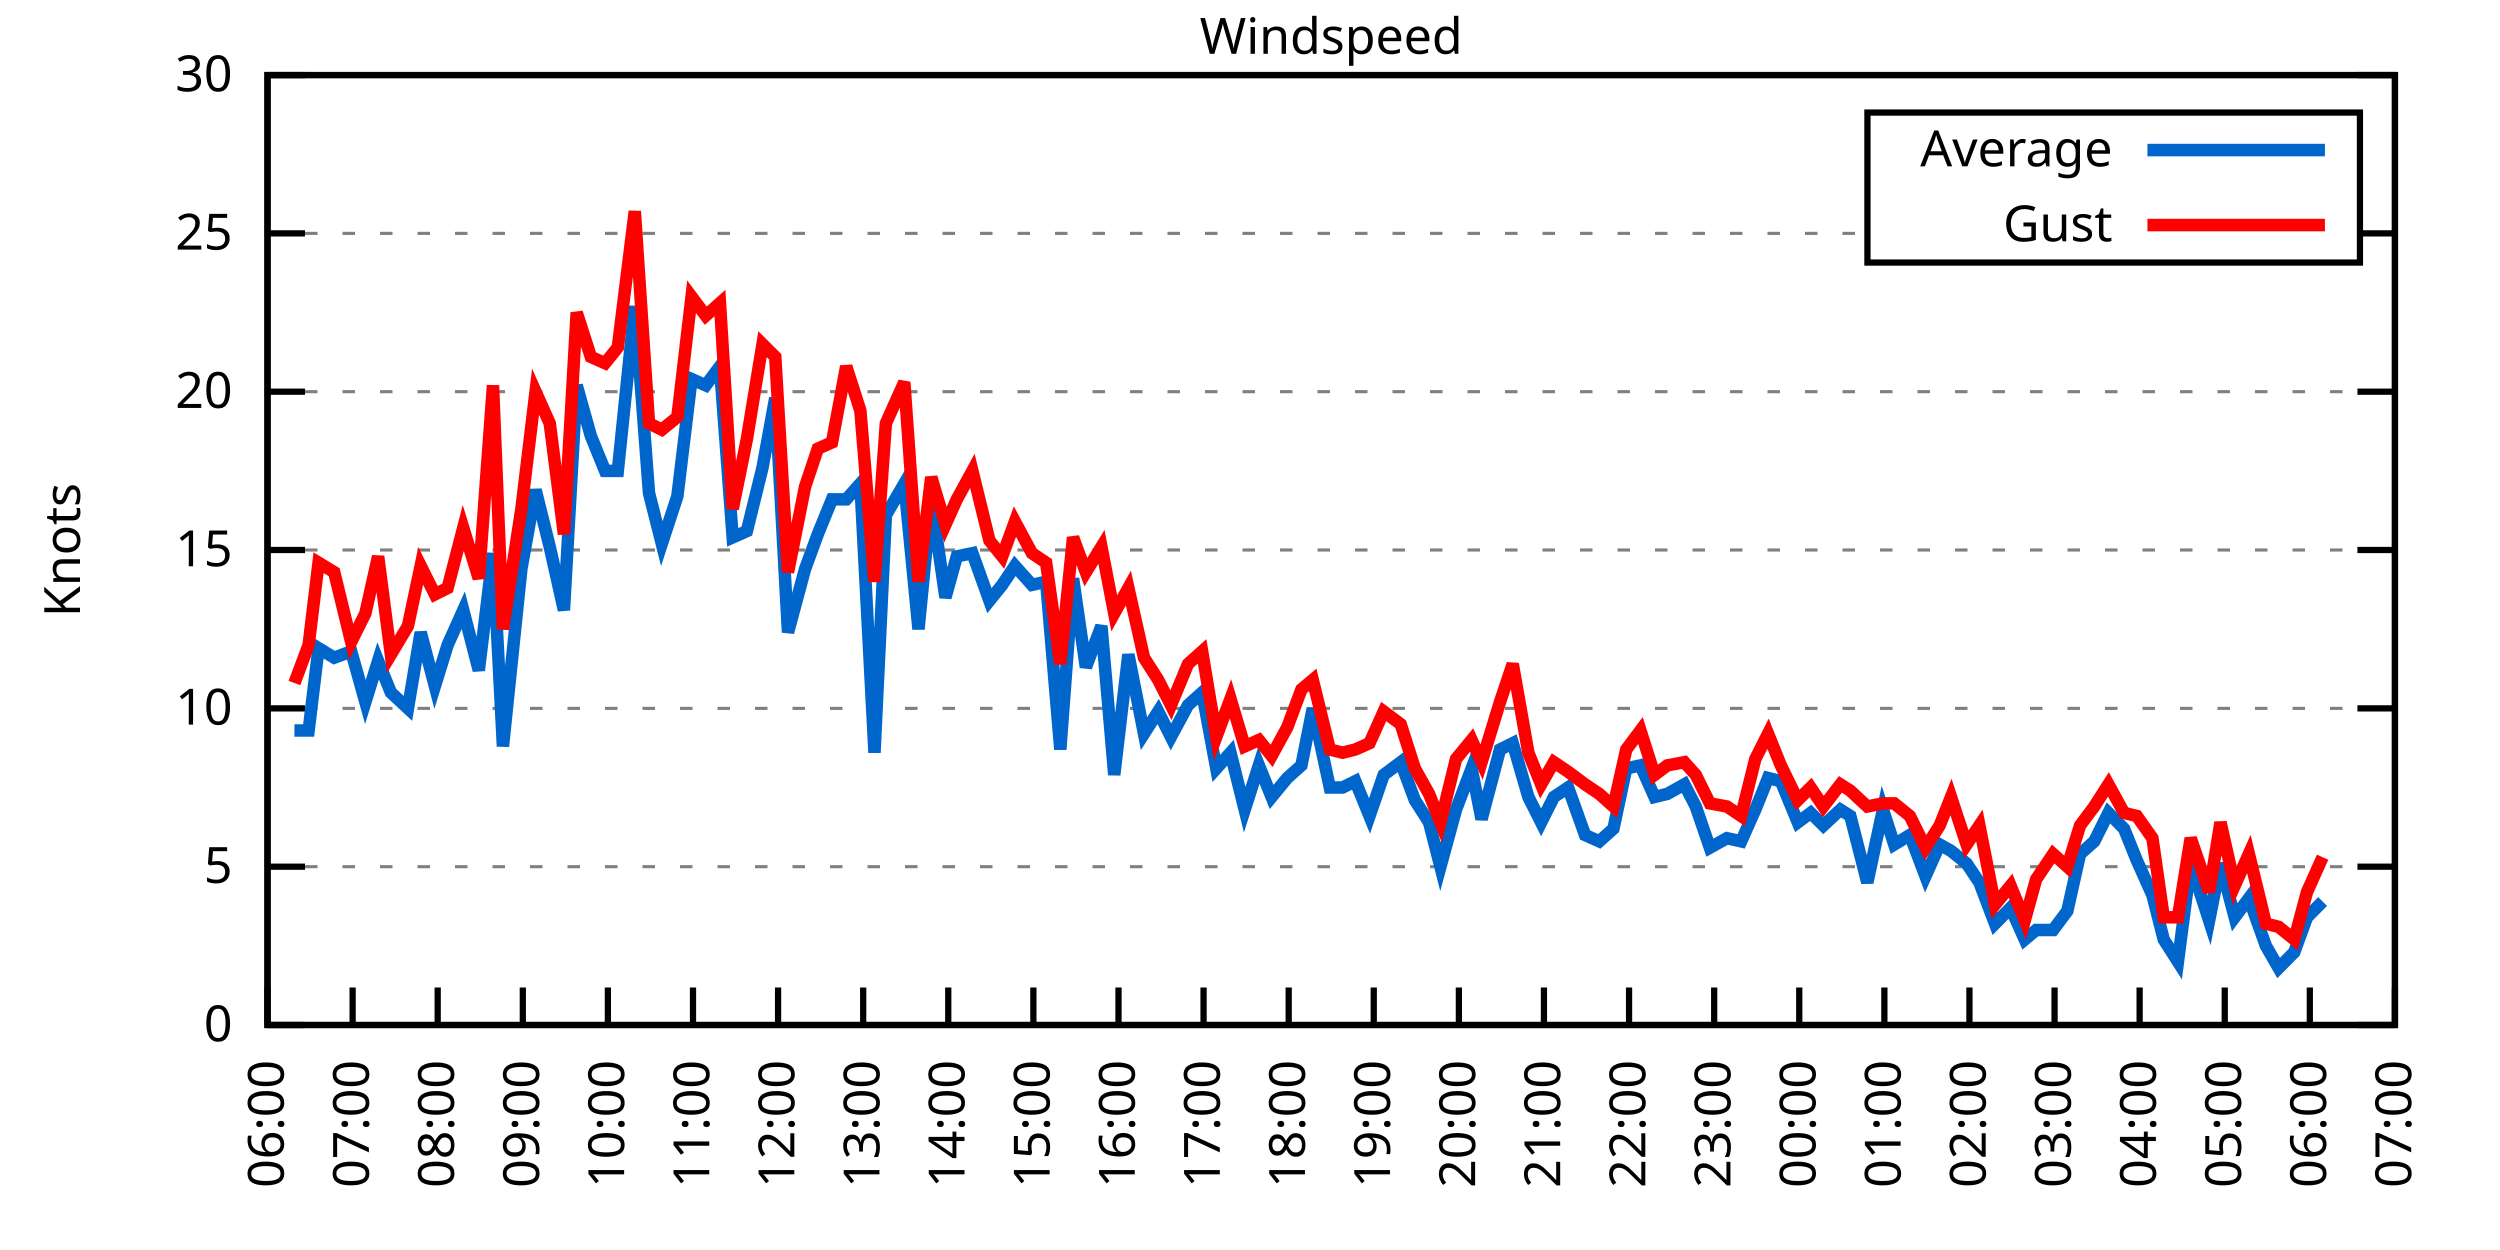
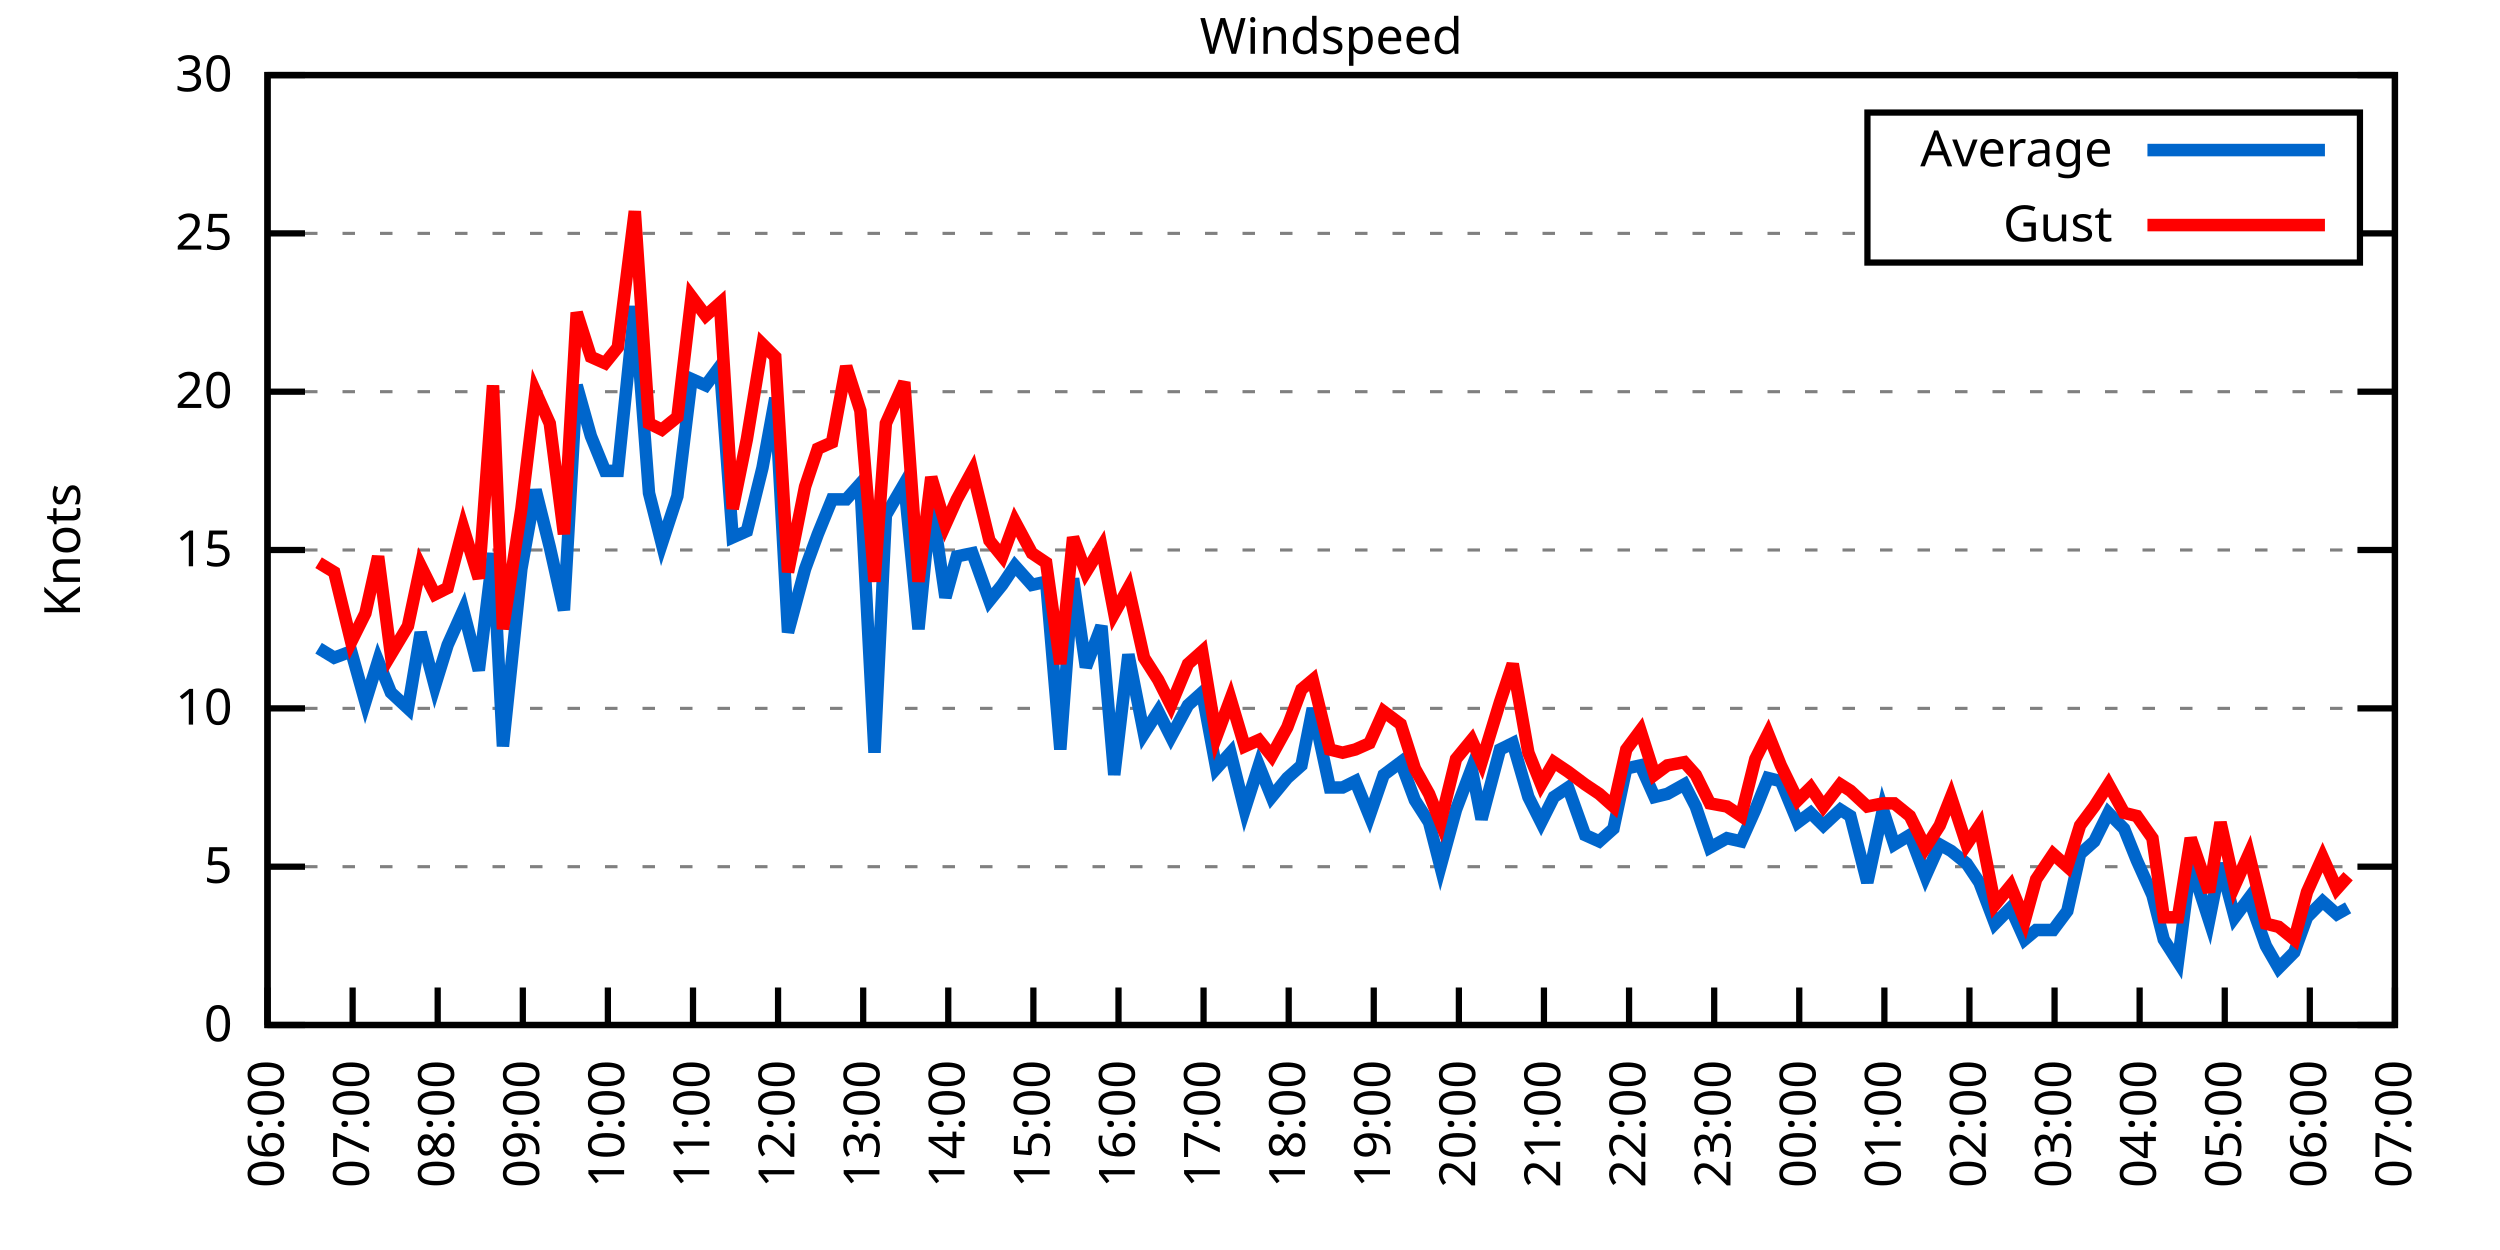
<svg xmlns="http://www.w3.org/2000/svg" xmlns:xlink="http://www.w3.org/1999/xlink" width="400" height="200" viewBox="0 0 400 200">
  <g id="gnuplot_canvas">
    <rect x="0" y="0" width="400" height="200" fill="none" />
    <defs>
      <circle id="gpDot" r="0.5" stroke-width="0.5" stroke="currentColor" />
      <path id="gpPt0" stroke-width="0.333" stroke="currentColor" d="M-1,0 h2 M0,-1 v2" />
      <path id="gpPt1" stroke-width="0.333" stroke="currentColor" d="M-1,-1 L1,1 M1,-1 L-1,1" />
      <path id="gpPt2" stroke-width="0.333" stroke="currentColor" d="M-1,0 L1,0 M0,-1 L0,1 M-1,-1 L1,1 M-1,1 L1,-1" />
      <rect id="gpPt3" stroke-width="0.333" stroke="currentColor" x="-1" y="-1" width="2" height="2" />
      <rect id="gpPt4" stroke-width="0.333" stroke="currentColor" fill="currentColor" x="-1" y="-1" width="2" height="2" />
      <circle id="gpPt5" stroke-width="0.333" stroke="currentColor" cx="0" cy="0" r="1" />
      <use xlink:href="#gpPt5" id="gpPt6" fill="currentColor" stroke="none" />
      <path id="gpPt7" stroke-width="0.333" stroke="currentColor" d="M0,-1.33 L-1.33,0.67 L1.33,0.67 z" />
      <use xlink:href="#gpPt7" id="gpPt8" fill="currentColor" stroke="none" />
      <use xlink:href="#gpPt7" id="gpPt9" stroke="currentColor" transform="rotate(180)" />
      <use xlink:href="#gpPt9" id="gpPt10" fill="currentColor" stroke="none" />
      <use xlink:href="#gpPt3" id="gpPt11" stroke="currentColor" transform="rotate(45)" />
      <use xlink:href="#gpPt11" id="gpPt12" fill="currentColor" stroke="none" />
      <path id="gpPt13" stroke-width="0.333" stroke="currentColor" d="M0,1.330 L1.265,0.411 L0.782,-1.067 L-0.782,-1.076 L-1.265,0.411 z" />
      <use xlink:href="#gpPt13" id="gpPt14" fill="currentColor" stroke="none" />
      <filter id="textbox" filterUnits="objectBoundingBox" x="0" y="0" height="1" width="1">
        <feFlood flood-color="white" flood-opacity="1" result="bgnd" />
        <feComposite in="SourceGraphic" in2="bgnd" operator="atop" />
      </filter>
      <filter id="greybox" filterUnits="objectBoundingBox" x="0" y="0" height="1" width="1">
        <feFlood flood-color="lightgrey" flood-opacity="1" result="grey" />
        <feComposite in="SourceGraphic" in2="grey" operator="atop" />
      </filter>
    </defs>
    <g fill="none" color="white" stroke="currentColor" stroke-width="1.00" stroke-linecap="butt" stroke-linejoin="miter">
</g>
    <g fill="none" color="black" stroke="currentColor" stroke-width="1.00" stroke-linecap="butt" stroke-linejoin="miter">
      <g stroke="none" shape-rendering="crispEdges">
        <polygon fill="rgb(255, 255, 255)" points="42.80,164.00 383.18,164.00 383.18,12.02 42.80,12.02 " />
      </g>
    </g>
    <g fill="none" color="black" stroke="currentColor" stroke-width="1.00" stroke-linecap="butt" stroke-linejoin="miter">
</g>
    <g fill="none" color="black" stroke="black" stroke-width="0.50" stroke-linecap="butt" stroke-linejoin="miter">
</g>
    <g fill="none" color="gray" stroke="currentColor" stroke-width="0.50" stroke-linecap="butt" stroke-linejoin="miter">
      <path stroke="gray" stroke-dasharray="2,4" class="gridline" d="M42.80,164.00 L383.19,164.00  " />
    </g>
    <g fill="none" color="gray" stroke="gray" stroke-width="1.00" stroke-linecap="butt" stroke-linejoin="miter">
</g>
    <g fill="none" color="black" stroke="currentColor" stroke-width="1.00" stroke-linecap="butt" stroke-linejoin="miter">
      <path stroke="black" d="M42.80,164.00 L48.80,164.00 M383.19,164.00 L377.19,164.00  " />
      <g transform="translate(37.20,166.60)" stroke="none" fill="black" font-family="Sans" font-size="8.00" text-anchor="end">
        <text>
          <tspan font-family="Sans"> 0</tspan>
        </text>
      </g>
    </g>
    <g fill="none" color="black" stroke="currentColor" stroke-width="1.00" stroke-linecap="butt" stroke-linejoin="miter">
</g>
    <g fill="none" color="black" stroke="black" stroke-width="0.50" stroke-linecap="butt" stroke-linejoin="miter">
</g>
    <g fill="none" color="gray" stroke="currentColor" stroke-width="0.50" stroke-linecap="butt" stroke-linejoin="miter">
      <path stroke="gray" stroke-dasharray="2,4" class="gridline" d="M42.80,138.67 L383.19,138.67  " />
    </g>
    <g fill="none" color="gray" stroke="gray" stroke-width="1.00" stroke-linecap="butt" stroke-linejoin="miter">
</g>
    <g fill="none" color="black" stroke="currentColor" stroke-width="1.00" stroke-linecap="butt" stroke-linejoin="miter">
      <path stroke="black" d="M42.80,138.67 L48.80,138.67 M383.19,138.67 L377.19,138.67  " />
      <g transform="translate(37.20,141.27)" stroke="none" fill="black" font-family="Sans" font-size="8.00" text-anchor="end">
        <text>
          <tspan font-family="Sans"> 5</tspan>
        </text>
      </g>
    </g>
    <g fill="none" color="black" stroke="currentColor" stroke-width="1.00" stroke-linecap="butt" stroke-linejoin="miter">
</g>
    <g fill="none" color="black" stroke="black" stroke-width="0.50" stroke-linecap="butt" stroke-linejoin="miter">
</g>
    <g fill="none" color="gray" stroke="currentColor" stroke-width="0.50" stroke-linecap="butt" stroke-linejoin="miter">
      <path stroke="gray" stroke-dasharray="2,4" class="gridline" d="M42.80,113.34 L383.19,113.34  " />
    </g>
    <g fill="none" color="gray" stroke="gray" stroke-width="1.00" stroke-linecap="butt" stroke-linejoin="miter">
</g>
    <g fill="none" color="black" stroke="currentColor" stroke-width="1.00" stroke-linecap="butt" stroke-linejoin="miter">
      <path stroke="black" d="M42.80,113.34 L48.80,113.34 M383.19,113.34 L377.19,113.34  " />
      <g transform="translate(37.20,115.94)" stroke="none" fill="black" font-family="Sans" font-size="8.00" text-anchor="end">
        <text>
          <tspan font-family="Sans"> 10</tspan>
        </text>
      </g>
    </g>
    <g fill="none" color="black" stroke="currentColor" stroke-width="1.00" stroke-linecap="butt" stroke-linejoin="miter">
</g>
    <g fill="none" color="black" stroke="black" stroke-width="0.50" stroke-linecap="butt" stroke-linejoin="miter">
</g>
    <g fill="none" color="gray" stroke="currentColor" stroke-width="0.50" stroke-linecap="butt" stroke-linejoin="miter">
      <path stroke="gray" stroke-dasharray="2,4" class="gridline" d="M42.80,88.00 L383.19,88.00  " />
    </g>
    <g fill="none" color="gray" stroke="gray" stroke-width="1.00" stroke-linecap="butt" stroke-linejoin="miter">
</g>
    <g fill="none" color="black" stroke="currentColor" stroke-width="1.00" stroke-linecap="butt" stroke-linejoin="miter">
      <path stroke="black" d="M42.80,88.00 L48.80,88.00 M383.19,88.00 L377.19,88.00  " />
      <g transform="translate(37.20,90.60)" stroke="none" fill="black" font-family="Sans" font-size="8.00" text-anchor="end">
        <text>
          <tspan font-family="Sans"> 15</tspan>
        </text>
      </g>
    </g>
    <g fill="none" color="black" stroke="currentColor" stroke-width="1.00" stroke-linecap="butt" stroke-linejoin="miter">
</g>
    <g fill="none" color="black" stroke="black" stroke-width="0.50" stroke-linecap="butt" stroke-linejoin="miter">
</g>
    <g fill="none" color="gray" stroke="currentColor" stroke-width="0.50" stroke-linecap="butt" stroke-linejoin="miter">
      <path stroke="gray" stroke-dasharray="2,4" class="gridline" d="M42.80,62.67 L383.19,62.67  " />
    </g>
    <g fill="none" color="gray" stroke="gray" stroke-width="1.00" stroke-linecap="butt" stroke-linejoin="miter">
</g>
    <g fill="none" color="black" stroke="currentColor" stroke-width="1.00" stroke-linecap="butt" stroke-linejoin="miter">
      <path stroke="black" d="M42.80,62.67 L48.80,62.67 M383.19,62.67 L377.19,62.67  " />
      <g transform="translate(37.20,65.27)" stroke="none" fill="black" font-family="Sans" font-size="8.00" text-anchor="end">
        <text>
          <tspan font-family="Sans"> 20</tspan>
        </text>
      </g>
    </g>
    <g fill="none" color="black" stroke="currentColor" stroke-width="1.00" stroke-linecap="butt" stroke-linejoin="miter">
</g>
    <g fill="none" color="black" stroke="black" stroke-width="0.50" stroke-linecap="butt" stroke-linejoin="miter">
</g>
    <g fill="none" color="gray" stroke="currentColor" stroke-width="0.50" stroke-linecap="butt" stroke-linejoin="miter">
      <path stroke="gray" stroke-dasharray="2,4" class="gridline" d="M42.80,37.34 L298.79,37.34 M377.59,37.34 L383.19,37.34  " />
    </g>
    <g fill="none" color="gray" stroke="gray" stroke-width="1.00" stroke-linecap="butt" stroke-linejoin="miter">
</g>
    <g fill="none" color="black" stroke="currentColor" stroke-width="1.00" stroke-linecap="butt" stroke-linejoin="miter">
      <path stroke="black" d="M42.80,37.34 L48.80,37.34 M383.19,37.34 L377.19,37.34  " />
      <g transform="translate(37.20,39.94)" stroke="none" fill="black" font-family="Sans" font-size="8.00" text-anchor="end">
        <text>
          <tspan font-family="Sans"> 25</tspan>
        </text>
      </g>
    </g>
    <g fill="none" color="black" stroke="currentColor" stroke-width="1.00" stroke-linecap="butt" stroke-linejoin="miter">
</g>
    <g fill="none" color="black" stroke="black" stroke-width="0.50" stroke-linecap="butt" stroke-linejoin="miter">
</g>
    <g fill="none" color="gray" stroke="currentColor" stroke-width="0.50" stroke-linecap="butt" stroke-linejoin="miter">
      <path stroke="gray" stroke-dasharray="2,4" class="gridline" d="M42.80,12.01 L383.19,12.01  " />
    </g>
    <g fill="none" color="gray" stroke="gray" stroke-width="1.00" stroke-linecap="butt" stroke-linejoin="miter">
</g>
    <g fill="none" color="black" stroke="currentColor" stroke-width="1.00" stroke-linecap="butt" stroke-linejoin="miter">
      <path stroke="black" d="M42.80,12.01 L48.80,12.01 M383.19,12.01 L377.19,12.01  " />
      <g transform="translate(37.20,14.61)" stroke="none" fill="black" font-family="Sans" font-size="8.00" text-anchor="end">
        <text>
          <tspan font-family="Sans"> 30</tspan>
        </text>
      </g>
    </g>
    <g fill="none" color="black" stroke="currentColor" stroke-width="1.00" stroke-linecap="butt" stroke-linejoin="miter">
      <path stroke="black" d="M42.80,164.00 L42.80,158.00  " />
      <g transform="translate(45.40,169.60) rotate(270.00)" stroke="none" fill="black" font-family="Sans" font-size="8.00" text-anchor="end">
        <text>
          <tspan font-family="Sans">06:00</tspan>
        </text>
      </g>
    </g>
    <g fill="none" color="black" stroke="currentColor" stroke-width="1.00" stroke-linecap="butt" stroke-linejoin="miter">
      <path stroke="black" d="M56.42,164.00 L56.42,158.00  " />
      <g transform="translate(59.02,169.60) rotate(270.00)" stroke="none" fill="black" font-family="Sans" font-size="8.00" text-anchor="end">
        <text>
          <tspan font-family="Sans">07:00</tspan>
        </text>
      </g>
    </g>
    <g fill="none" color="black" stroke="currentColor" stroke-width="1.00" stroke-linecap="butt" stroke-linejoin="miter">
      <path stroke="black" d="M70.03,164.00 L70.03,158.00  " />
      <g transform="translate(72.63,169.60) rotate(270.00)" stroke="none" fill="black" font-family="Sans" font-size="8.00" text-anchor="end">
        <text>
          <tspan font-family="Sans">08:00</tspan>
        </text>
      </g>
    </g>
    <g fill="none" color="black" stroke="currentColor" stroke-width="1.00" stroke-linecap="butt" stroke-linejoin="miter">
      <path stroke="black" d="M83.65,164.00 L83.65,158.00  " />
      <g transform="translate(86.25,169.60) rotate(270.00)" stroke="none" fill="black" font-family="Sans" font-size="8.00" text-anchor="end">
        <text>
          <tspan font-family="Sans">09:00</tspan>
        </text>
      </g>
    </g>
    <g fill="none" color="black" stroke="currentColor" stroke-width="1.00" stroke-linecap="butt" stroke-linejoin="miter">
      <path stroke="black" d="M97.26,164.00 L97.26,158.00  " />
      <g transform="translate(99.86,169.60) rotate(270.00)" stroke="none" fill="black" font-family="Sans" font-size="8.00" text-anchor="end">
        <text>
          <tspan font-family="Sans">10:00</tspan>
        </text>
      </g>
    </g>
    <g fill="none" color="black" stroke="currentColor" stroke-width="1.00" stroke-linecap="butt" stroke-linejoin="miter">
      <path stroke="black" d="M110.88,164.00 L110.88,158.00  " />
      <g transform="translate(113.48,169.60) rotate(270.00)" stroke="none" fill="black" font-family="Sans" font-size="8.00" text-anchor="end">
        <text>
          <tspan font-family="Sans">11:00</tspan>
        </text>
      </g>
    </g>
    <g fill="none" color="black" stroke="currentColor" stroke-width="1.00" stroke-linecap="butt" stroke-linejoin="miter">
      <path stroke="black" d="M124.49,164.00 L124.49,158.00  " />
      <g transform="translate(127.09,169.60) rotate(270.00)" stroke="none" fill="black" font-family="Sans" font-size="8.00" text-anchor="end">
        <text>
          <tspan font-family="Sans">12:00</tspan>
        </text>
      </g>
    </g>
    <g fill="none" color="black" stroke="currentColor" stroke-width="1.00" stroke-linecap="butt" stroke-linejoin="miter">
      <path stroke="black" d="M138.11,164.00 L138.11,158.00  " />
      <g transform="translate(140.71,169.60) rotate(270.00)" stroke="none" fill="black" font-family="Sans" font-size="8.00" text-anchor="end">
        <text>
          <tspan font-family="Sans">13:00</tspan>
        </text>
      </g>
    </g>
    <g fill="none" color="black" stroke="currentColor" stroke-width="1.00" stroke-linecap="butt" stroke-linejoin="miter">
      <path stroke="black" d="M151.72,164.00 L151.72,158.00  " />
      <g transform="translate(154.32,169.60) rotate(270.00)" stroke="none" fill="black" font-family="Sans" font-size="8.00" text-anchor="end">
        <text>
          <tspan font-family="Sans">14:00</tspan>
        </text>
      </g>
    </g>
    <g fill="none" color="black" stroke="currentColor" stroke-width="1.00" stroke-linecap="butt" stroke-linejoin="miter">
      <path stroke="black" d="M165.34,164.00 L165.34,158.00  " />
      <g transform="translate(167.94,169.60) rotate(270.00)" stroke="none" fill="black" font-family="Sans" font-size="8.00" text-anchor="end">
        <text>
          <tspan font-family="Sans">15:00</tspan>
        </text>
      </g>
    </g>
    <g fill="none" color="black" stroke="currentColor" stroke-width="1.00" stroke-linecap="butt" stroke-linejoin="miter">
      <path stroke="black" d="M178.96,164.00 L178.96,158.00  " />
      <g transform="translate(181.56,169.60) rotate(270.00)" stroke="none" fill="black" font-family="Sans" font-size="8.00" text-anchor="end">
        <text>
          <tspan font-family="Sans">16:00</tspan>
        </text>
      </g>
    </g>
    <g fill="none" color="black" stroke="currentColor" stroke-width="1.00" stroke-linecap="butt" stroke-linejoin="miter">
      <path stroke="black" d="M192.57,164.00 L192.57,158.00  " />
      <g transform="translate(195.17,169.60) rotate(270.00)" stroke="none" fill="black" font-family="Sans" font-size="8.00" text-anchor="end">
        <text>
          <tspan font-family="Sans">17:00</tspan>
        </text>
      </g>
    </g>
    <g fill="none" color="black" stroke="currentColor" stroke-width="1.00" stroke-linecap="butt" stroke-linejoin="miter">
      <path stroke="black" d="M206.19,164.00 L206.19,158.00  " />
      <g transform="translate(208.79,169.60) rotate(270.00)" stroke="none" fill="black" font-family="Sans" font-size="8.00" text-anchor="end">
        <text>
          <tspan font-family="Sans">18:00</tspan>
        </text>
      </g>
    </g>
    <g fill="none" color="black" stroke="currentColor" stroke-width="1.00" stroke-linecap="butt" stroke-linejoin="miter">
      <path stroke="black" d="M219.80,164.00 L219.80,158.00  " />
      <g transform="translate(222.40,169.60) rotate(270.00)" stroke="none" fill="black" font-family="Sans" font-size="8.00" text-anchor="end">
        <text>
          <tspan font-family="Sans">19:00</tspan>
        </text>
      </g>
    </g>
    <g fill="none" color="black" stroke="currentColor" stroke-width="1.00" stroke-linecap="butt" stroke-linejoin="miter">
      <path stroke="black" d="M233.42,164.00 L233.42,158.00  " />
      <g transform="translate(236.02,169.60) rotate(270.00)" stroke="none" fill="black" font-family="Sans" font-size="8.00" text-anchor="end">
        <text>
          <tspan font-family="Sans">20:00</tspan>
        </text>
      </g>
    </g>
    <g fill="none" color="black" stroke="currentColor" stroke-width="1.00" stroke-linecap="butt" stroke-linejoin="miter">
      <path stroke="black" d="M247.03,164.00 L247.03,158.00  " />
      <g transform="translate(249.63,169.60) rotate(270.00)" stroke="none" fill="black" font-family="Sans" font-size="8.00" text-anchor="end">
        <text>
          <tspan font-family="Sans">21:00</tspan>
        </text>
      </g>
    </g>
    <g fill="none" color="black" stroke="currentColor" stroke-width="1.00" stroke-linecap="butt" stroke-linejoin="miter">
      <path stroke="black" d="M260.65,164.00 L260.65,158.00  " />
      <g transform="translate(263.25,169.60) rotate(270.00)" stroke="none" fill="black" font-family="Sans" font-size="8.00" text-anchor="end">
        <text>
          <tspan font-family="Sans">22:00</tspan>
        </text>
      </g>
    </g>
    <g fill="none" color="black" stroke="currentColor" stroke-width="1.00" stroke-linecap="butt" stroke-linejoin="miter">
      <path stroke="black" d="M274.27,164.00 L274.27,158.00  " />
      <g transform="translate(276.87,169.60) rotate(270.00)" stroke="none" fill="black" font-family="Sans" font-size="8.00" text-anchor="end">
        <text>
          <tspan font-family="Sans">23:00</tspan>
        </text>
      </g>
    </g>
    <g fill="none" color="black" stroke="currentColor" stroke-width="1.00" stroke-linecap="butt" stroke-linejoin="miter">
      <path stroke="black" d="M287.88,164.00 L287.88,158.00  " />
      <g transform="translate(290.48,169.60) rotate(270.00)" stroke="none" fill="black" font-family="Sans" font-size="8.00" text-anchor="end">
        <text>
          <tspan font-family="Sans">00:00</tspan>
        </text>
      </g>
    </g>
    <g fill="none" color="black" stroke="currentColor" stroke-width="1.00" stroke-linecap="butt" stroke-linejoin="miter">
      <path stroke="black" d="M301.50,164.00 L301.50,158.00  " />
      <g transform="translate(304.10,169.60) rotate(270.00)" stroke="none" fill="black" font-family="Sans" font-size="8.00" text-anchor="end">
        <text>
          <tspan font-family="Sans">01:00</tspan>
        </text>
      </g>
    </g>
    <g fill="none" color="black" stroke="currentColor" stroke-width="1.00" stroke-linecap="butt" stroke-linejoin="miter">
      <path stroke="black" d="M315.11,164.00 L315.11,158.00  " />
      <g transform="translate(317.71,169.60) rotate(270.00)" stroke="none" fill="black" font-family="Sans" font-size="8.00" text-anchor="end">
        <text>
          <tspan font-family="Sans">02:00</tspan>
        </text>
      </g>
    </g>
    <g fill="none" color="black" stroke="currentColor" stroke-width="1.00" stroke-linecap="butt" stroke-linejoin="miter">
      <path stroke="black" d="M328.73,164.00 L328.73,158.00  " />
      <g transform="translate(331.33,169.60) rotate(270.00)" stroke="none" fill="black" font-family="Sans" font-size="8.00" text-anchor="end">
        <text>
          <tspan font-family="Sans">03:00</tspan>
        </text>
      </g>
    </g>
    <g fill="none" color="black" stroke="currentColor" stroke-width="1.00" stroke-linecap="butt" stroke-linejoin="miter">
      <path stroke="black" d="M342.34,164.00 L342.34,158.00  " />
      <g transform="translate(344.94,169.60) rotate(270.00)" stroke="none" fill="black" font-family="Sans" font-size="8.00" text-anchor="end">
        <text>
          <tspan font-family="Sans">04:00</tspan>
        </text>
      </g>
    </g>
    <g fill="none" color="black" stroke="currentColor" stroke-width="1.00" stroke-linecap="butt" stroke-linejoin="miter">
      <path stroke="black" d="M355.96,164.00 L355.96,158.00  " />
      <g transform="translate(358.56,169.60) rotate(270.00)" stroke="none" fill="black" font-family="Sans" font-size="8.00" text-anchor="end">
        <text>
          <tspan font-family="Sans">05:00</tspan>
        </text>
      </g>
    </g>
    <g fill="none" color="black" stroke="currentColor" stroke-width="1.00" stroke-linecap="butt" stroke-linejoin="miter">
      <path stroke="black" d="M369.57,164.00 L369.57,158.00  " />
      <g transform="translate(372.17,169.60) rotate(270.00)" stroke="none" fill="black" font-family="Sans" font-size="8.00" text-anchor="end">
        <text>
          <tspan font-family="Sans">06:00</tspan>
        </text>
      </g>
    </g>
    <g fill="none" color="black" stroke="currentColor" stroke-width="1.00" stroke-linecap="butt" stroke-linejoin="miter">
      <path stroke="black" d="M383.19,164.00 L383.19,158.00  " />
      <g transform="translate(385.79,169.60) rotate(270.00)" stroke="none" fill="black" font-family="Sans" font-size="8.00" text-anchor="end">
        <text>
          <tspan font-family="Sans">07:00</tspan>
        </text>
      </g>
    </g>
    <g fill="none" color="black" stroke="currentColor" stroke-width="1.00" stroke-linecap="butt" stroke-linejoin="miter">
</g>
    <g fill="none" color="black" stroke="currentColor" stroke-width="1.00" stroke-linecap="butt" stroke-linejoin="miter">
      <path stroke="black" d="M42.80,12.01 L42.80,164.00 L383.19,164.00 L383.19,12.01 L42.80,12.01 Z  " />
    </g>
    <g fill="none" color="black" stroke="currentColor" stroke-width="1.00" stroke-linecap="butt" stroke-linejoin="miter">
</g>
    <g fill="none" color="black" stroke="currentColor" stroke-width="1.00" stroke-linecap="butt" stroke-linejoin="miter">
      <path stroke="black" d="M298.79,42.01 L298.79,18.01 L377.59,18.01 L377.59,42.01 L298.79,42.01 Z  " />
    </g>
    <g id="Windspeed_plot_1">
      <g fill="none" color="white" stroke="black" stroke-width="2.00" stroke-linecap="butt" stroke-linejoin="miter">
</g>
      <g fill="none" color="black" stroke="currentColor" stroke-width="2.00" stroke-linecap="butt" stroke-linejoin="miter">
        <g transform="translate(337.99,26.61)" stroke="none" fill="black" font-family="Sans" font-size="8.00" text-anchor="end">
          <text>
            <tspan font-family="Sans">Average</tspan>
          </text>
        </g>
      </g>
      <g fill="none" color="black" stroke="currentColor" stroke-width="2.00" stroke-linecap="butt" stroke-linejoin="miter">
-         <path stroke="rgb(  0, 102, 204)" d="M343.59,24.01 L371.99,24.01 M47.11,116.88 L49.38,116.88 L50.97,103.71 L53.47,105.23 L56.19,104.22 L58.46,112.32   L60.50,105.74 L62.54,110.80 L65.27,113.34 L67.31,101.18 L69.58,109.79 L71.62,103.20 L74.12,97.63 L76.61,107.26   L78.88,88.51 L80.47,119.42 L83.42,91.04 L85.69,78.38 L87.96,87.50 L90.23,97.63 L92.27,61.66 L94.54,69.77   L96.81,75.34 L98.85,75.34 L101.57,48.99 L103.84,78.89 L105.89,86.99 L108.38,79.39 L110.65,60.65 L112.92,61.66   L115.19,58.62 L117.23,85.98 L119.50,84.97 L122.00,74.83 L124.04,63.69 L126.08,101.18 L128.81,91.04 L130.85,85.47   L133.12,79.90 L135.39,79.90 L137.66,77.37 L139.92,120.43 L141.74,82.43 L144.69,77.37 L146.96,100.67 L149.00,79.90   L151.27,95.60 L153.09,89.02 L155.58,88.51 L158.31,96.11 L160.35,93.58 L162.39,90.54 L165.11,93.58 L167.38,93.07   L169.65,119.92 L171.69,92.56 L173.74,106.75 L176.23,100.16 L178.28,123.98 L180.54,104.72 L183.04,117.39 L185.31,113.84   L187.35,117.90 L190.08,112.83 L192.34,110.80 L194.61,122.96 L196.88,120.43 L199.15,129.55 L201.42,122.46 L203.46,127.52   L205.96,124.48 L208.23,122.46 L210.04,113.34 L212.77,126.00 L214.81,126.00 L216.85,124.99 L219.12,130.56 L221.39,123.98   L224.11,121.95 L226.38,128.03 L228.65,131.58 L230.47,138.67 L232.96,129.55 L235.46,122.96 L237.05,131.07 L240.00,119.92   L242.04,118.91 L244.54,127.52 L246.58,131.58 L248.62,127.52 L250.89,126.00 L253.61,133.60 L255.88,134.62 L258.15,132.59   L260.20,122.96 L262.47,122.46 L264.73,127.52 L266.78,127.02 L269.50,125.50 L271.32,129.04 L273.58,135.63 L276.31,134.11   L278.58,134.62 L280.85,129.55 L282.89,124.48 L284.93,124.99 L287.65,131.58 L289.70,130.06 L291.74,132.08 L294.46,129.55   L296.05,130.56 L298.77,141.20 L301.27,129.55 L303.08,135.12 L305.58,133.60 L308.08,140.19 L310.35,135.12 L312.16,136.14   L314.66,138.16 L316.70,141.20 L319.20,147.79 L321.69,145.25 L323.96,150.32 L325.78,148.80 L328.50,148.80 L330.77,145.76   L332.81,136.64 L335.08,134.62 L337.35,130.06 L339.85,132.59 L341.89,137.66 L344.39,143.23 L346.20,150.32 L348.47,153.87   L350.51,138.16 L353.46,147.28 L355.28,138.16 L357.55,146.77 L359.82,143.73 L362.54,151.33 L364.58,154.88 L367.08,152.35   L369.12,146.77 L371.62,144.24  " />
+         <path stroke="rgb(  0, 102, 204)" d="M343.59,24.01 L371.99,24.01 M50.97,103.71 L53.47,105.23 L56.19,104.22 L58.46,112.32 L60.50,105.74 L62.54,110.80   L65.27,113.34 L67.31,101.18 L69.58,109.79 L71.62,103.20 L74.12,97.63 L76.61,107.26 L78.88,88.51 L80.47,119.42   L83.42,91.04 L85.69,78.38 L87.96,87.50 L90.23,97.63 L92.27,61.66 L94.54,69.77 L96.81,75.34 L98.85,75.34   L101.57,48.99 L103.84,78.89 L105.89,86.99 L108.38,79.39 L110.65,60.65 L112.92,61.66 L115.19,58.62 L117.23,85.98   L119.50,84.97 L122.00,74.83 L124.04,63.69 L126.08,101.18 L128.81,91.04 L130.85,85.47 L133.12,79.90 L135.39,79.90   L137.66,77.37 L139.92,120.43 L141.74,82.43 L144.69,77.37 L146.96,100.67 L149.00,79.90 L151.27,95.60 L153.09,89.02   L155.58,88.51 L158.31,96.11 L160.35,93.58 L162.39,90.54 L165.11,93.58 L167.38,93.07 L169.65,119.92 L171.69,92.56   L173.74,106.75 L176.23,100.16 L178.28,123.98 L180.54,104.72 L183.04,117.39 L185.31,113.84 L187.35,117.90 L190.08,112.83   L192.34,110.80 L194.61,122.96 L196.88,120.43 L199.15,129.55 L201.42,122.46 L203.46,127.52 L205.96,124.48 L208.23,122.46   L210.04,113.34 L212.77,126.00 L214.81,126.00 L216.85,124.99 L219.12,130.56 L221.39,123.98 L224.11,121.95 L226.38,128.03   L228.65,131.58 L230.47,138.67 L232.96,129.55 L235.46,122.96 L237.05,131.07 L240.00,119.92 L242.04,118.91 L244.54,127.52   L246.58,131.58 L248.62,127.52 L250.89,126.00 L253.61,133.60 L255.88,134.62 L258.15,132.59 L260.20,122.96 L262.47,122.46   L264.73,127.52 L266.78,127.02 L269.50,125.50 L271.32,129.04 L273.58,135.63 L276.31,134.11 L278.58,134.62 L280.85,129.55   L282.89,124.48 L284.93,124.99 L287.65,131.58 L289.70,130.06 L291.74,132.08 L294.46,129.55 L296.05,130.56 L298.77,141.20   L301.27,129.55 L303.08,135.12 L305.58,133.60 L308.08,140.19 L310.35,135.12 L312.16,136.14 L314.66,138.16 L316.70,141.20   L319.20,147.79 L321.69,145.25 L323.96,150.32 L325.78,148.80 L328.50,148.80 L330.77,145.76 L332.81,136.64 L335.08,134.62   L337.35,130.06 L339.85,132.59 L341.89,137.66 L344.39,143.23 L346.20,150.32 L348.47,153.87 L350.51,138.16 L353.46,147.28   L355.28,138.16 L357.55,146.77 L359.82,143.73 L362.54,151.33 L364.58,154.88 L367.08,152.35 L369.12,146.77 L371.62,144.24   L373.89,146.27 L375.70,145.25  " />
      </g>
    </g>
    <g id="Windspeed_plot_2">
      <g fill="none" color="black" stroke="currentColor" stroke-width="2.00" stroke-linecap="butt" stroke-linejoin="miter">
        <g transform="translate(337.99,38.61)" stroke="none" fill="black" font-family="Sans" font-size="8.00" text-anchor="end">
          <text>
            <tspan font-family="Sans">Gust</tspan>
          </text>
        </g>
      </g>
      <g fill="none" color="black" stroke="currentColor" stroke-width="2.00" stroke-linecap="butt" stroke-linejoin="miter">
-         <path stroke="rgb(255,   0,   0)" d="M343.59,36.01 L371.99,36.01 M47.11,109.28 L49.38,103.20 L50.97,90.03 L53.47,91.55 L56.19,102.70 L58.46,98.14   L60.50,89.02 L62.54,104.72 L65.27,100.16 L67.31,90.54 L69.58,95.10 L71.62,94.08 L74.12,84.46 L76.61,92.56   L78.88,61.66 L80.47,100.67 L83.42,81.42 L85.69,62.67 L87.96,67.74 L90.23,85.47 L92.27,50.01 L94.54,57.10   L96.81,58.11 L98.85,55.58 L101.57,33.80 L103.84,67.74 L105.89,68.75 L108.38,66.73 L110.65,47.47 L112.92,50.51   L115.19,48.49 L117.23,81.42 L119.50,70.27 L122.00,55.07 L124.04,57.10 L126.08,91.55 L128.81,77.87 L130.85,71.79   L133.12,70.78 L135.39,58.62 L137.66,65.71 L139.92,93.07 L141.74,67.74 L144.69,61.15 L146.96,93.07 L149.00,76.35   L151.27,83.95 L153.09,79.90 L155.58,75.34 L158.31,86.49 L160.35,89.02 L162.39,83.45 L165.11,88.51 L167.38,90.03   L169.65,106.24 L171.69,85.98 L173.74,91.55 L176.23,87.50 L178.28,98.14 L180.54,94.08 L183.04,105.23 L185.31,108.78   L187.35,112.83 L190.08,106.24 L192.34,104.22 L194.61,117.90 L196.88,111.82 L199.15,119.42 L201.42,118.40 L203.46,120.94   L205.96,116.38 L208.23,110.30 L210.04,108.78 L212.77,119.92 L214.81,120.43 L216.85,119.92 L219.12,118.91 L221.39,113.84   L224.11,115.87 L226.38,122.96 L228.65,127.02 L230.47,131.58 L232.96,121.44 L235.46,118.40 L237.05,121.95 L240.00,112.32   L242.04,106.24 L244.54,120.43 L246.58,125.50 L248.62,121.95 L250.89,123.47 L253.61,125.50 L255.88,127.02 L258.15,129.04   L260.20,119.92 L262.47,116.88 L264.73,123.98 L266.78,122.46 L269.50,121.95 L271.32,123.98 L273.58,128.54 L276.31,129.04   L278.58,130.56 L280.85,121.44 L282.89,117.39 L284.93,122.46 L287.65,128.03 L289.70,126.00 L291.74,129.04 L294.46,125.50   L296.05,126.51 L298.77,129.04 L301.27,128.54 L303.08,128.54 L305.58,130.56 L308.08,135.63 L310.35,132.08 L312.16,127.52   L314.66,135.12 L316.70,132.08 L319.20,144.75 L321.69,141.71 L323.96,147.28 L325.78,140.69 L328.50,136.64 L330.77,138.67   L332.81,132.08 L335.08,129.04 L337.35,125.50 L339.85,130.06 L341.89,130.56 L344.39,134.11 L346.20,146.77 L348.47,146.77   L350.51,134.11 L353.46,142.72 L355.28,131.58 L357.55,141.71 L359.82,136.64 L362.54,147.79 L364.58,148.29 L367.08,150.32   L369.12,142.72 L371.62,137.15  " />
+         <path stroke="rgb(255,   0,   0)" d="M343.59,36.01 L371.99,36.01 M50.97,90.03 L53.47,91.55 L56.19,102.70 L58.46,98.14 L60.50,89.02 L62.54,104.72   L65.27,100.16 L67.31,90.54 L69.58,95.10 L71.62,94.08 L74.12,84.46 L76.61,92.56 L78.88,61.66 L80.47,100.67   L83.42,81.42 L85.69,62.67 L87.96,67.74 L90.23,85.47 L92.27,50.01 L94.54,57.10 L96.81,58.11 L98.85,55.58   L101.57,33.80 L103.84,67.74 L105.89,68.75 L108.38,66.73 L110.65,47.47 L112.92,50.51 L115.19,48.49 L117.23,81.42   L119.50,70.27 L122.00,55.07 L124.04,57.10 L126.08,91.55 L128.81,77.87 L130.85,71.79 L133.12,70.78 L135.39,58.62   L137.66,65.71 L139.92,93.07 L141.74,67.74 L144.69,61.15 L146.96,93.07 L149.00,76.35 L151.27,83.95 L153.09,79.90   L155.58,75.34 L158.31,86.49 L160.35,89.02 L162.39,83.45 L165.11,88.51 L167.38,90.03 L169.65,106.24 L171.69,85.98   L173.74,91.55 L176.23,87.50 L178.28,98.14 L180.54,94.08 L183.04,105.23 L185.31,108.78 L187.35,112.83 L190.08,106.24   L192.34,104.22 L194.61,117.90 L196.88,111.82 L199.15,119.42 L201.42,118.40 L203.46,120.94 L205.96,116.38 L208.23,110.30   L210.04,108.78 L212.77,119.92 L214.81,120.43 L216.85,119.92 L219.12,118.91 L221.39,113.84 L224.11,115.87 L226.38,122.96   L228.65,127.02 L230.47,131.58 L232.96,121.44 L235.46,118.40 L237.05,121.95 L240.00,112.32 L242.04,106.24 L244.54,120.43   L246.58,125.50 L248.62,121.95 L250.89,123.47 L253.61,125.50 L255.88,127.02 L258.15,129.04 L260.20,119.92 L262.47,116.88   L264.73,123.98 L266.78,122.46 L269.50,121.95 L271.32,123.98 L273.58,128.54 L276.31,129.04 L278.58,130.56 L280.85,121.44   L282.89,117.39 L284.93,122.46 L287.65,128.03 L289.70,126.00 L291.74,129.04 L294.46,125.50 L296.05,126.51 L298.77,129.04   L301.27,128.54 L303.08,128.54 L305.58,130.56 L308.08,135.63 L310.35,132.08 L312.16,127.52 L314.66,135.12 L316.70,132.08   L319.20,144.75 L321.69,141.71 L323.96,147.28 L325.78,140.69 L328.50,136.64 L330.77,138.67 L332.81,132.08 L335.08,129.04   L337.35,125.50 L339.85,130.06 L341.89,130.56 L344.39,134.11 L346.20,146.77 L348.47,146.77 L350.51,134.11 L353.46,142.72   L355.28,131.58 L357.55,141.71 L359.82,136.64 L362.54,147.79 L364.58,148.29 L367.08,150.32 L369.12,142.72 L371.62,137.15   L373.89,142.21 L375.70,140.19  " />
      </g>
    </g>
    <g fill="none" color="black" stroke="currentColor" stroke-width="2.00" stroke-linecap="butt" stroke-linejoin="miter">
</g>
    <g fill="none" color="black" stroke="black" stroke-width="1.00" stroke-linecap="butt" stroke-linejoin="miter">
</g>
    <g fill="none" color="black" stroke="currentColor" stroke-width="1.00" stroke-linecap="butt" stroke-linejoin="miter">
      <path stroke="black" d="M42.80,12.01 L42.80,164.00 L383.19,164.00 L383.19,12.01 L42.80,12.01 Z  " />
      <g transform="translate(12.80,88.01) rotate(270.00)" stroke="none" fill="black" font-family="Sans" font-size="8.00" text-anchor="middle">
        <text>
          <tspan font-family="Sans">Knots</tspan>
        </text>
      </g>
    </g>
    <g fill="none" color="black" stroke="currentColor" stroke-width="1.00" stroke-linecap="butt" stroke-linejoin="miter">
</g>
    <g fill="none" color="black" stroke="currentColor" stroke-width="1.00" stroke-linecap="butt" stroke-linejoin="miter">
      <g transform="translate(212.99,8.61)" stroke="none" fill="black" font-family="Sans" font-size="8.00" text-anchor="middle">
        <text>
          <tspan font-family="Sans">Windspeed</tspan>
        </text>
      </g>
    </g>
    <g fill="none" color="black" stroke="currentColor" stroke-width="1.00" stroke-linecap="butt" stroke-linejoin="miter">
</g>
  </g>
</svg>
